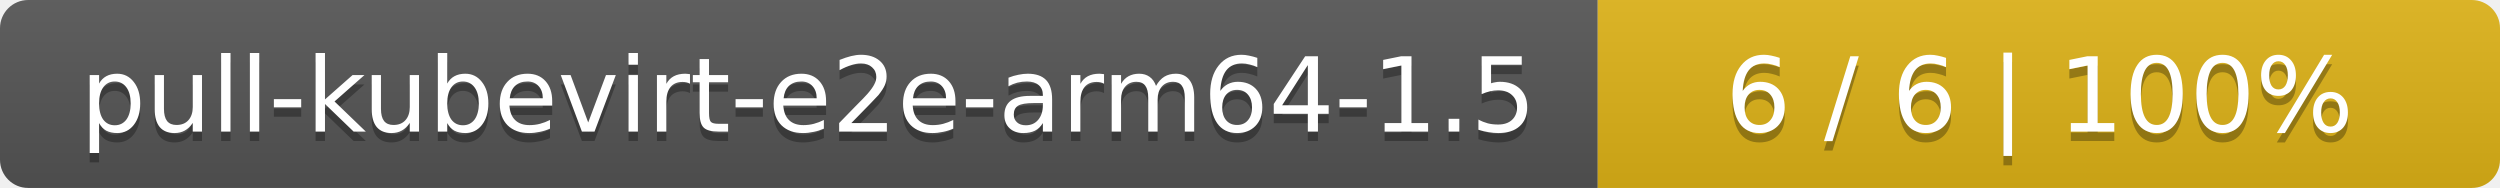
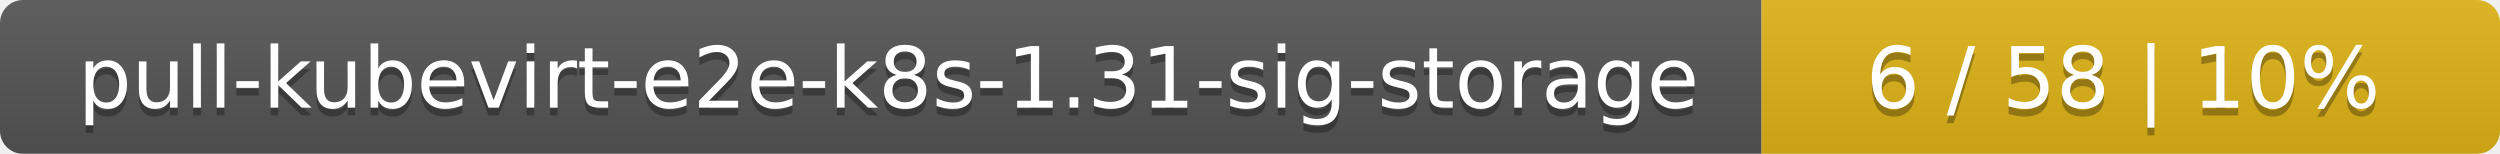
- <svg xmlns="http://www.w3.org/2000/svg" width="266" height="20">
+ <svg xmlns="http://www.w3.org/2000/svg" width="325" height="20">
  <linearGradient id="smooth" x2="0" y2="100%">
    <stop offset="0" stop-color="#bbb" stop-opacity=".1" />
    <stop offset="1" stop-opacity=".1" />
  </linearGradient>
  <mask id="round">
-     <rect width="266" height="20" rx="3" fill="#fff" />
+     <rect width="325" height="20" rx="3" fill="#fff" />
  </mask>
  <g mask="url(#round)">
-     <rect width="170" height="20" fill="#555" />
-     <rect x="170" width="96" height="20" fill="#dfb317" />
-     <rect width="266" height="20" fill="url(#smooth)" />
+     <rect width="229" height="20" fill="#555" />
+     <rect x="229" width="96" height="20" fill="#dfb317" />
+     <rect width="325" height="20" fill="url(#smooth)" />
  </g>
  <g fill="#fff" text-anchor="middle" font-family="DejaVu Sans,Verdana,Geneva,sans-serif" font-size="11">
-     <text x="86" y="15" fill="#010101" fill-opacity=".3">pull-kubevirt-e2e-arm64-1.5</text>
-     <text x="86" y="14">pull-kubevirt-e2e-arm64-1.5</text>
-     <text x="217" y="15" fill="#010101" fill-opacity=".3">6 / 6    |    100%</text>
-     <text x="217" y="14">6 / 6    |    100%</text>
+     <text x="115.5" y="15" fill="#010101" fill-opacity=".3">pull-kubevirt-e2e-k8s-1.31-sig-storage</text>
+     <text x="115.5" y="14">pull-kubevirt-e2e-k8s-1.31-sig-storage</text>
+     <text x="276" y="15" fill="#010101" fill-opacity=".3">6 / 58    |    10%</text>
+     <text x="276" y="14">6 / 58    |    10%</text>
  </g>
</svg>
